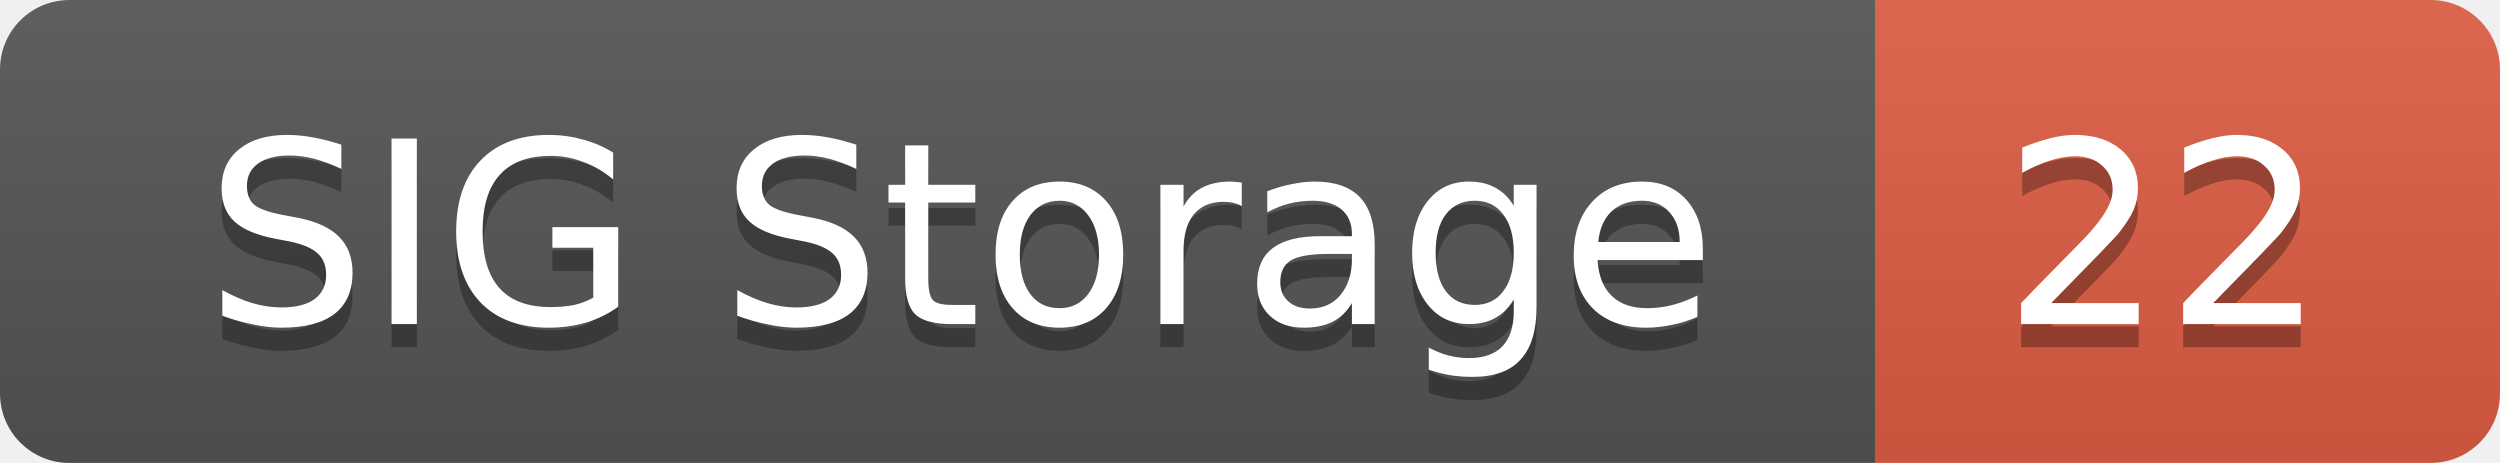
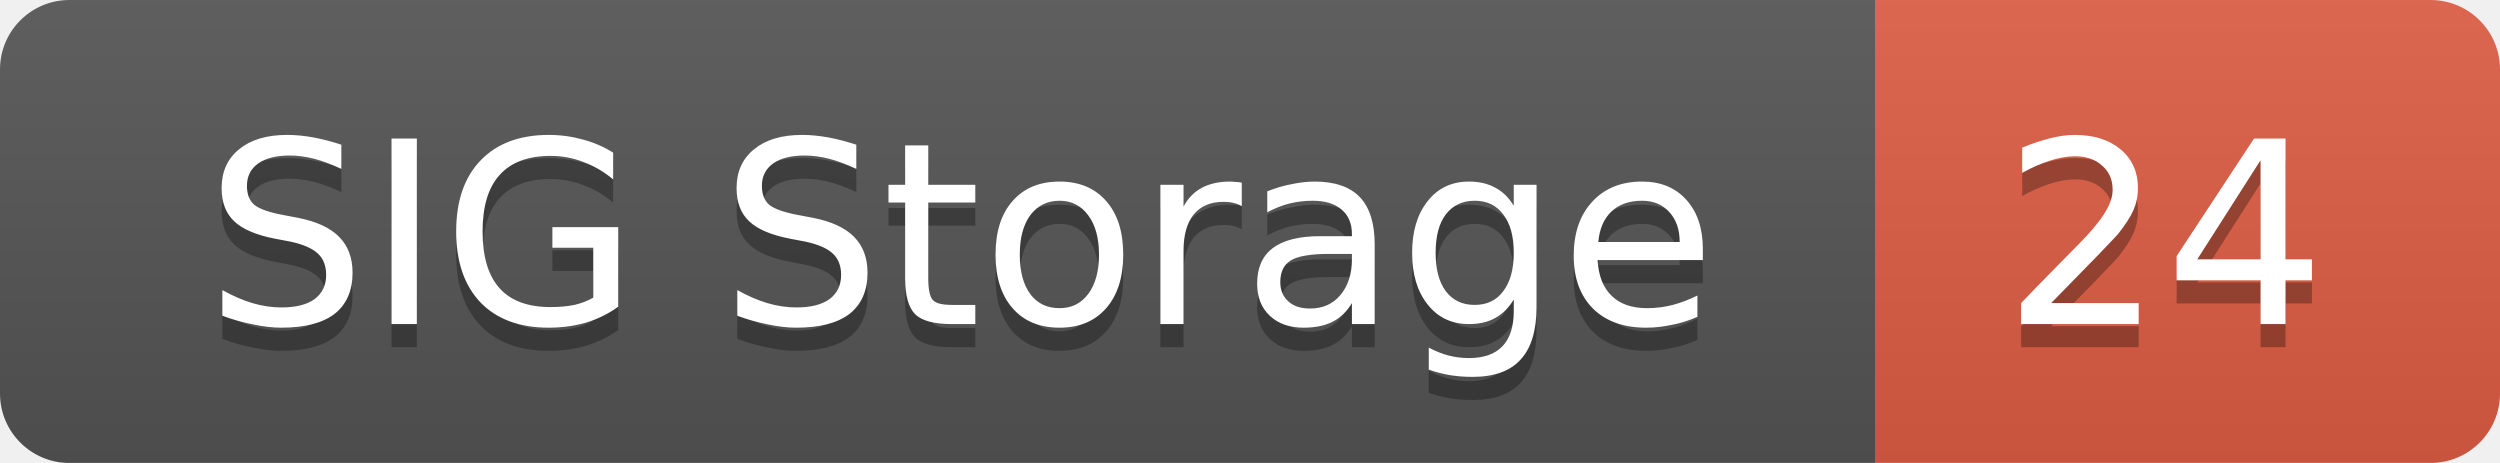
<svg xmlns="http://www.w3.org/2000/svg" width="108" height="20">
  <linearGradient id="smooth" x2="0" y2="100%">
    <stop offset="0" stop-color="#bbb" stop-opacity=".1" />
    <stop offset="1" stop-opacity=".1" />
  </linearGradient>
  <mask id="round">
    <rect width="108" height="20" rx="3" fill="#fff" />
  </mask>
  <g mask="url(#round)">
    <rect width="81" height="20" fill="#555" />
    <rect x="81" width="27" height="20" fill="#e05d44" />
    <rect width="108" height="20" fill="url(#smooth)" />
  </g>
  <g fill="#fff" text-anchor="middle" font-family="DejaVu Sans,Verdana,Geneva,sans-serif" font-size="11">
    <text x="41.5" y="15" fill="#010101" fill-opacity=".3">SIG Storage</text>
    <text x="41.5" y="14">SIG Storage</text>
-     <text x="93.5" y="15" fill="#010101" fill-opacity=".3">22</text>
-     <text x="93.5" y="14">22</text>
+     <text x="93.5" y="15" fill="#010101" fill-opacity=".3">24</text>
+     <text x="93.5" y="14">24</text>
  </g>
</svg>
